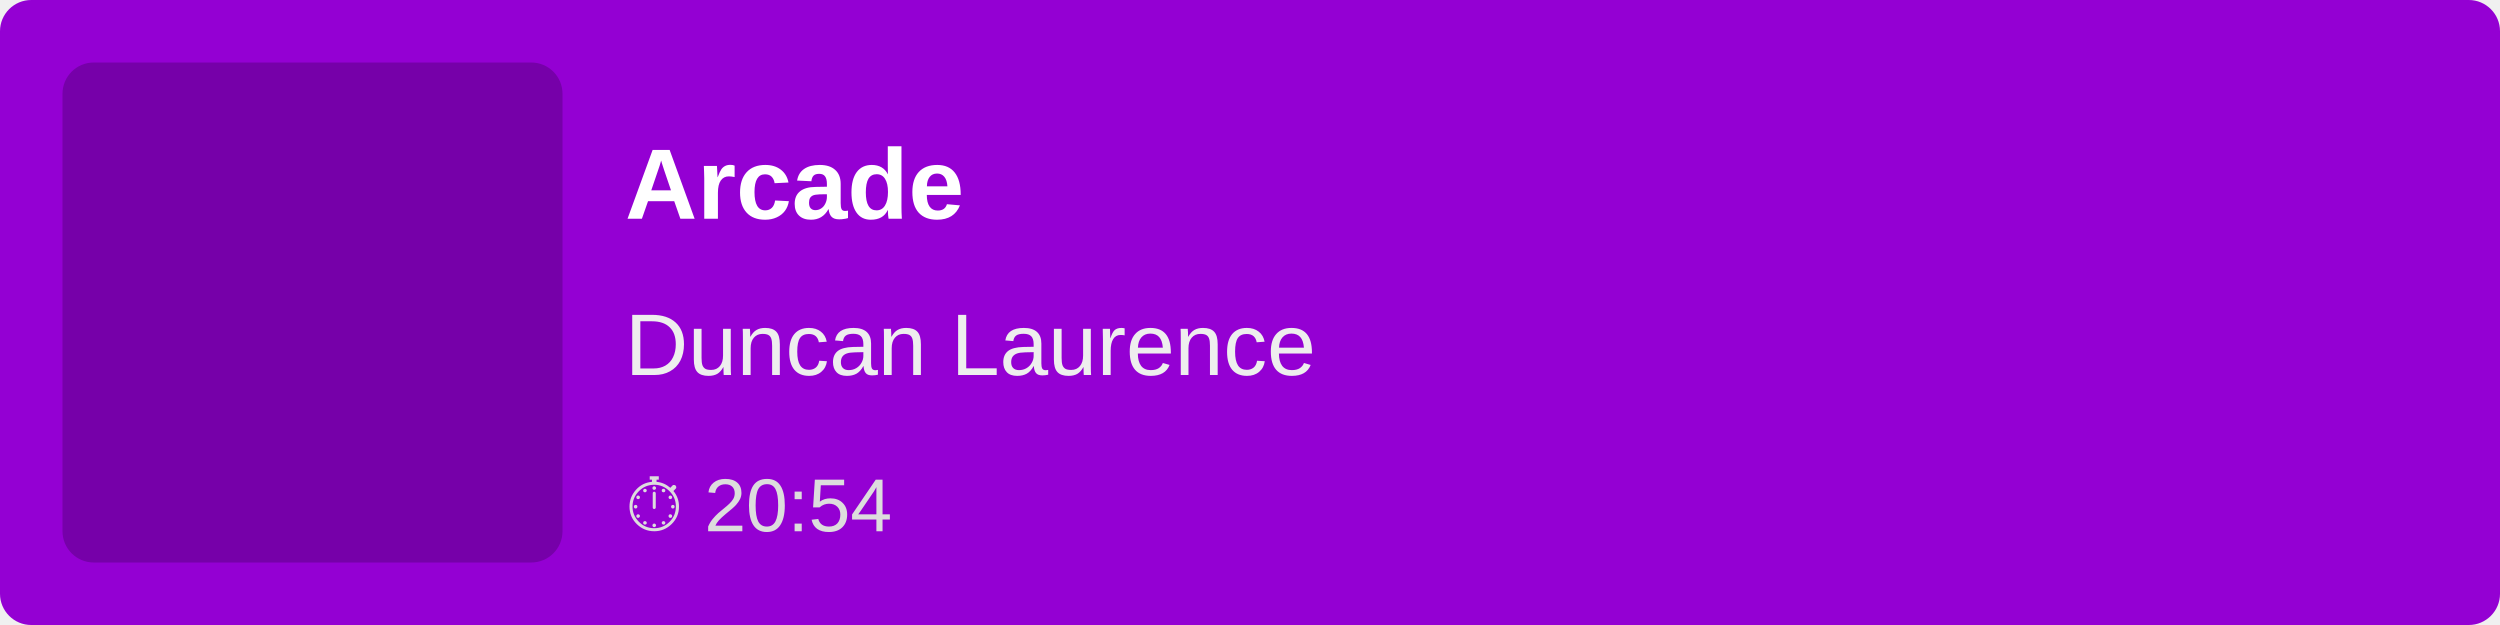
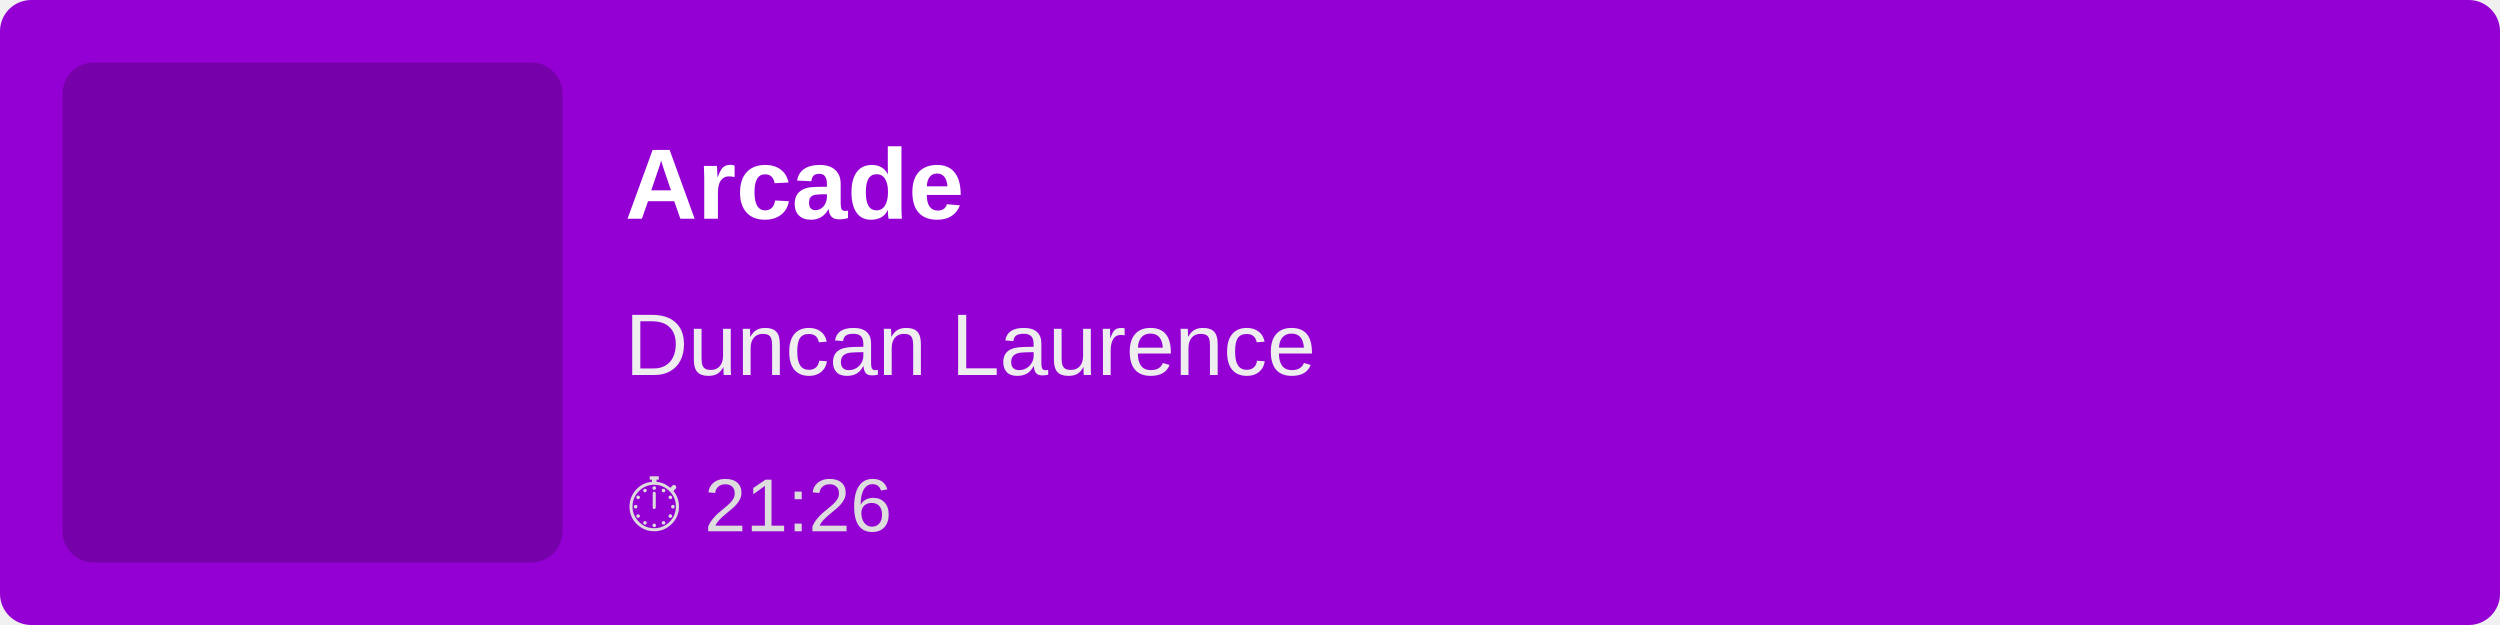
<svg xmlns="http://www.w3.org/2000/svg" width="400" height="100">
  <rect width="100%" height="100%" fill="#9400D3" rx="5" />
  <rect x="10" y="10" width="80" height="80" fill="rgba(0,0,0,0.2)" rx="5" />
  <text x="100" y="35" font-family="Arial, sans-serif" font-size="16" fill="white" font-weight="bold">
        Arcade
    </text>
  <text x="100" y="60" font-family="Arial, sans-serif" font-size="14" fill="#EEE">
        Duncan Laurence
    </text>
  <text x="100" y="85" font-family="Arial, sans-serif" font-size="12" fill="#DDD">
-         ⏱ 20:54
+         ⏱ 21:26
    </text>
</svg>
